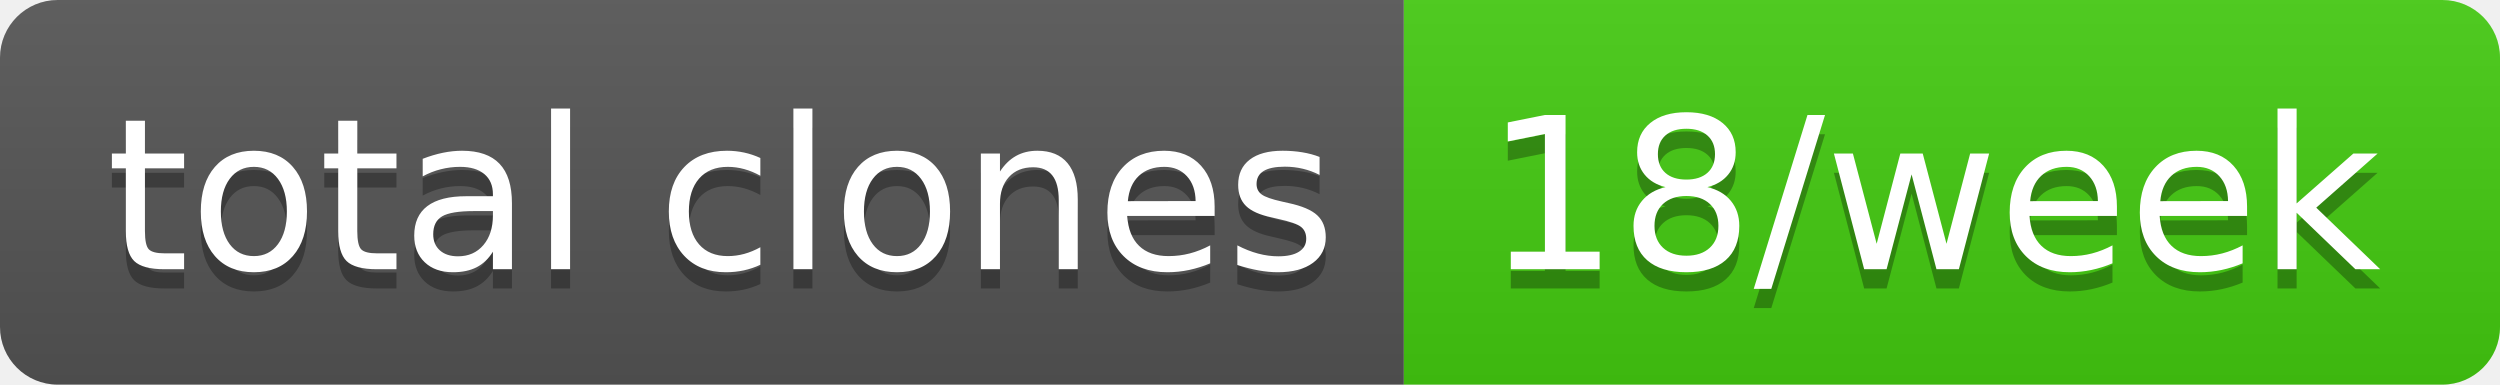
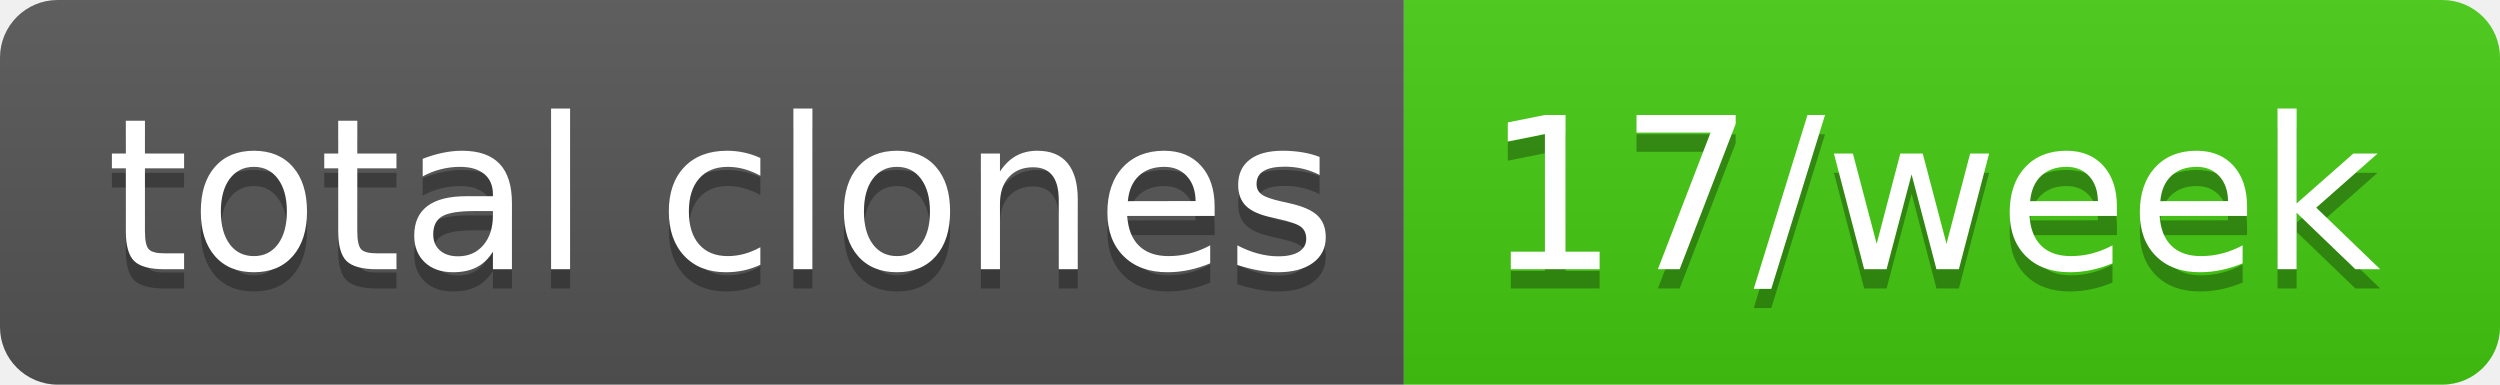
- <svg xmlns="http://www.w3.org/2000/svg" width="130" height="20" role="img" aria-label="total clones: 18/week">
+ <svg xmlns="http://www.w3.org/2000/svg" width="130" height="20" role="img" aria-label="total clones: 17/week">
  <linearGradient id="s" x2="0" y2="100%">
    <stop offset="0" stop-color="#bbb" stop-opacity=".1" />
    <stop offset="1" stop-opacity=".1" />
  </linearGradient>
  <clipPath id="r">
    <rect width="130" height="20" rx="3" fill="#fff" />
  </clipPath>
  <g clip-path="url(#r)">
    <rect width="73" height="20" fill="#555" />
    <rect x="73" width="57" height="20" fill="#4c1" />
    <rect width="130" height="20" fill="url(#s)" />
  </g>
  <g fill="#fff" text-anchor="middle" font-family="Verdana,Geneva,DejaVu Sans,sans-serif" text-rendering="geometricPrecision" font-size="110">
    <text aria-hidden="true" x="375" y="150" fill="#010101" fill-opacity=".3" transform="scale(.1)" textLength="630">total clones</text>
    <text x="375" y="140" transform="scale(.1)" fill="#fff" textLength="630">total clones</text>
-     <text aria-hidden="true" x="1005" y="150" fill="#010101" fill-opacity=".3" transform="scale(.1)" textLength="470">18/week</text>
-     <text x="1005" y="140" transform="scale(.1)" fill="#fff" textLength="470">18/week</text>
+     <text aria-hidden="true" x="1005" y="150" fill="#010101" fill-opacity=".3" transform="scale(.1)" textLength="470">17/week</text>
+     <text x="1005" y="140" transform="scale(.1)" fill="#fff" textLength="470">17/week</text>
  </g>
</svg>
